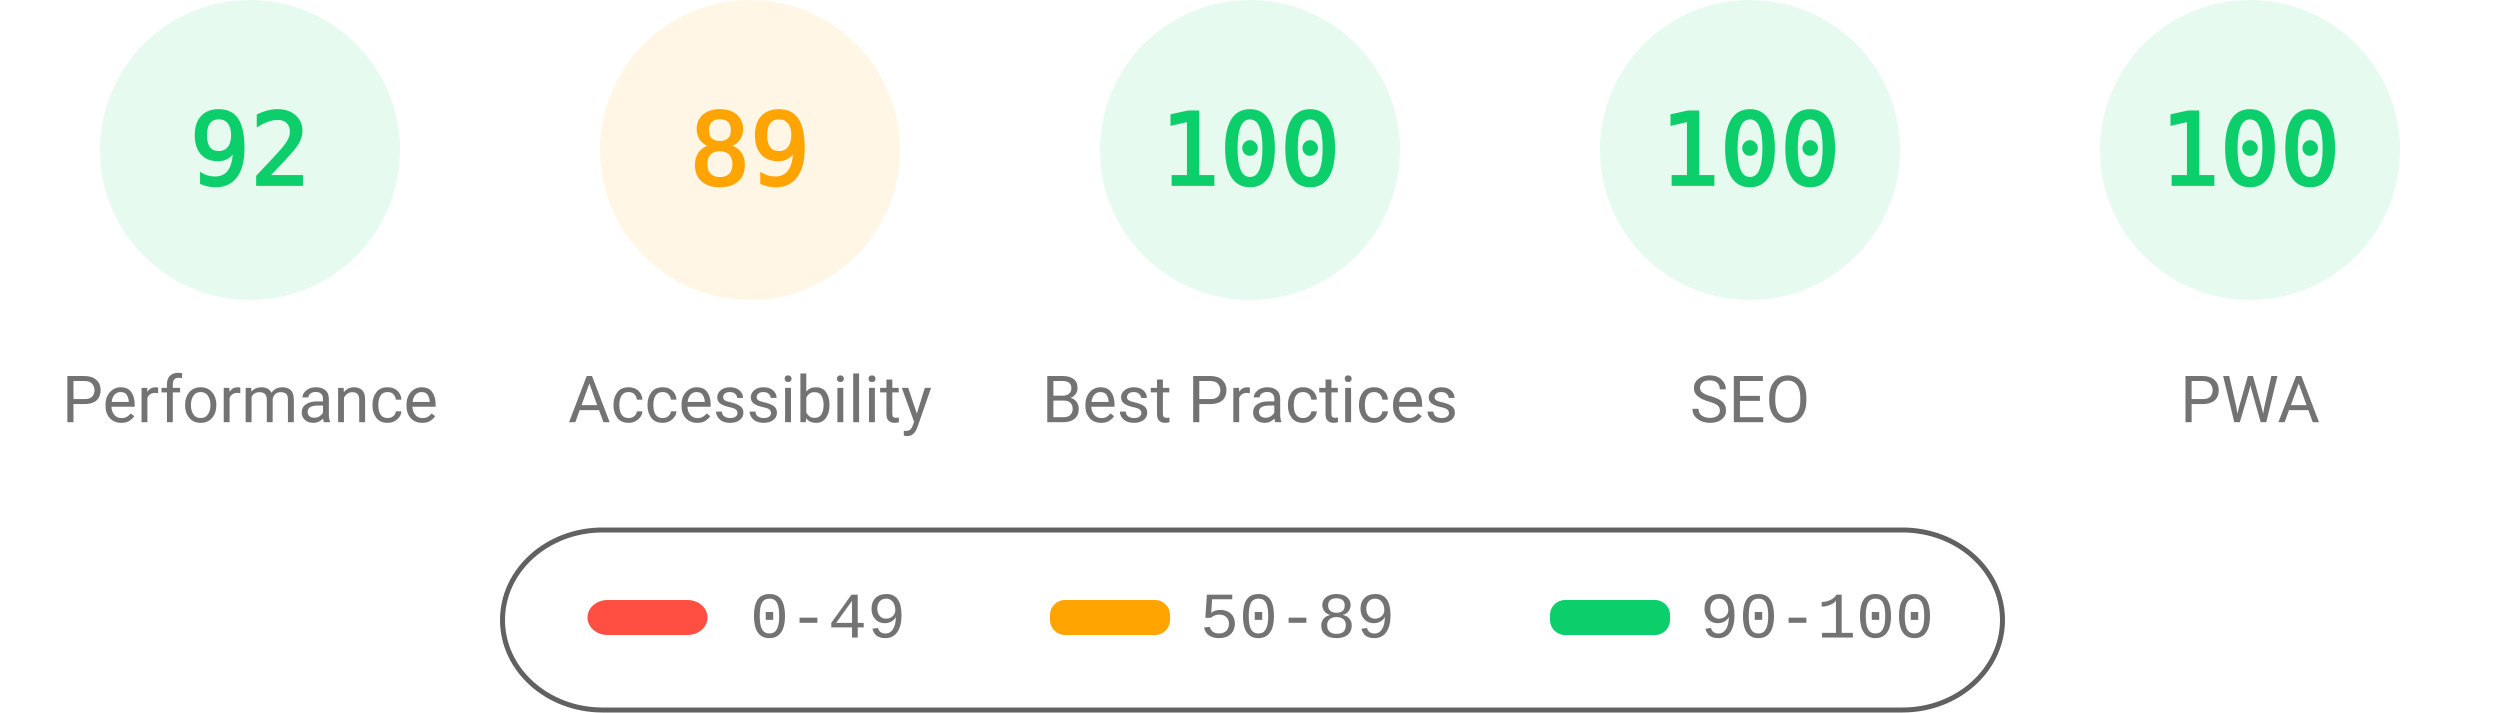
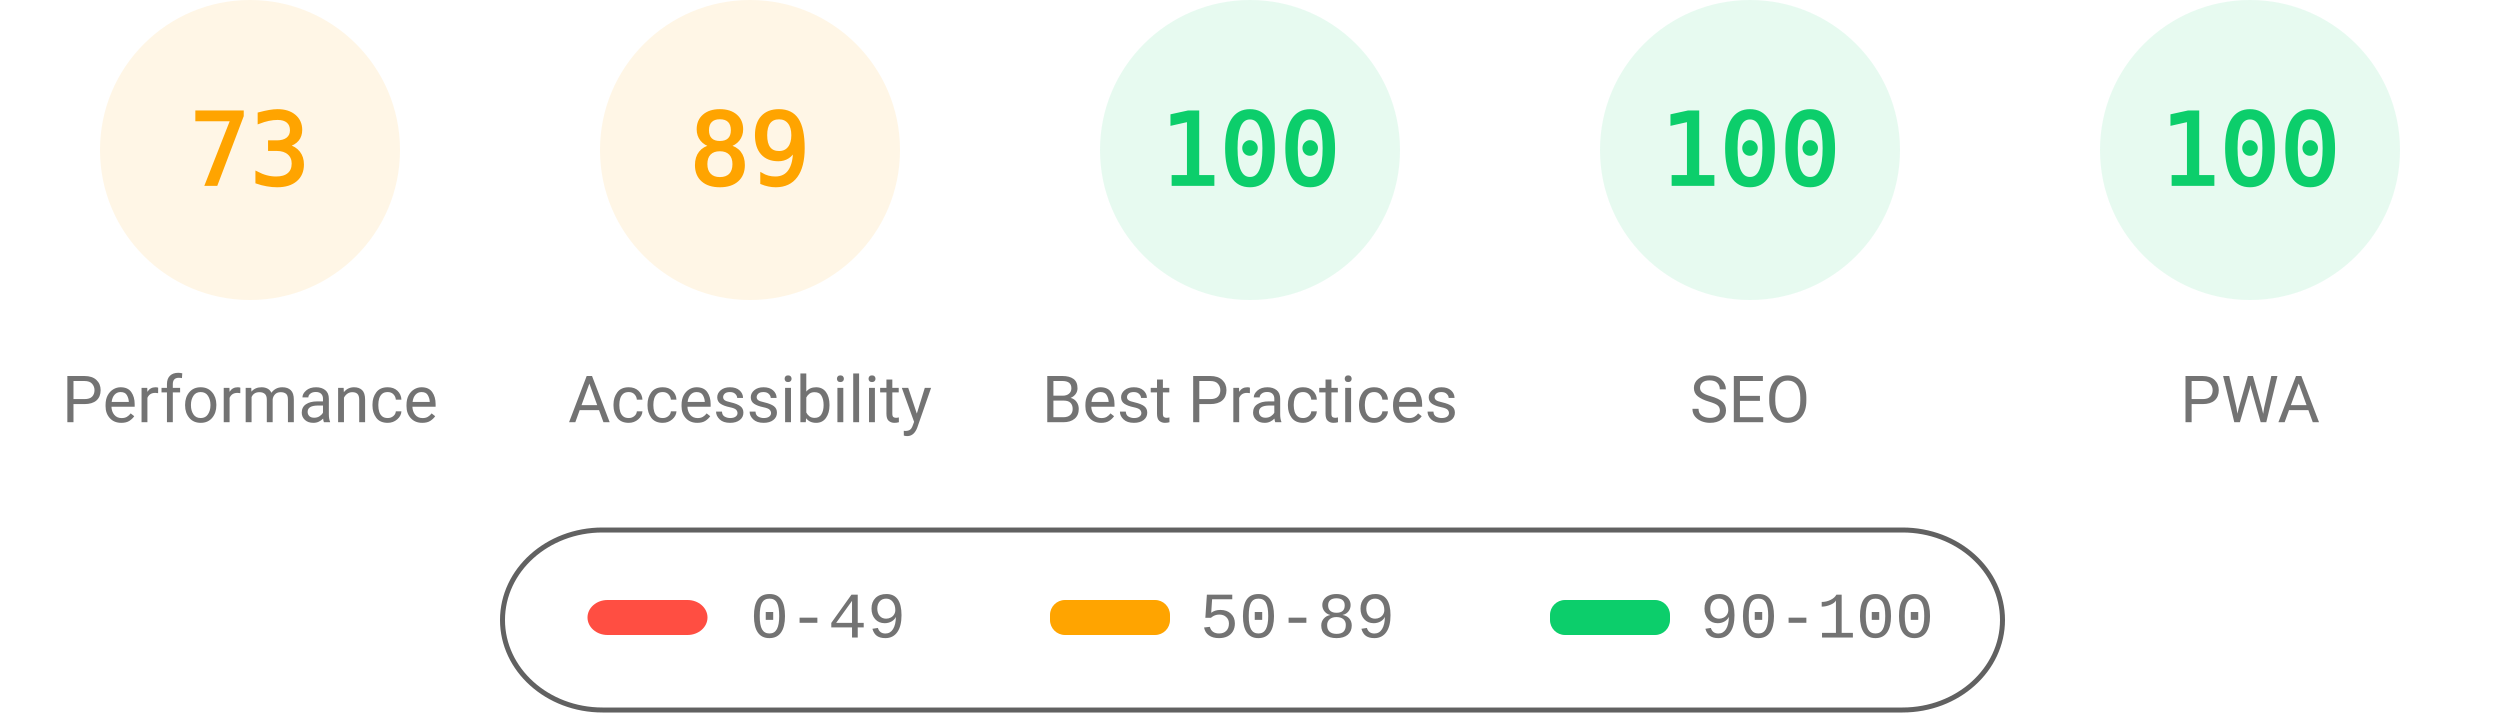
<svg xmlns="http://www.w3.org/2000/svg" fill="none" width="1000" height="285">
  <style>.gauge-base{opacity:.1}.gauge-arc{fill:none;animation-delay:250ms;stroke-linecap:round;transform:rotate(-90deg);transform-origin:100px 60px;animation:load-gauge 1s ease forwards}.guage-text{font-size:40px;font-family:monospace;text-align:center}.guage-red{color:#ff4e42;fill:#ff4e42;stroke:#ff4e42}.guage-orange{color:#ffa400;fill:#ffa400;stroke:#ffa400}.guage-green{color:#0cce6b;fill:#0cce6b;stroke:#0cce6b}.guage-undefined{color:#5c5c5c;fill:#5c5c5c;stroke:#5c5c5c}.guage-title{color:#737373;fill:#737373;stroke:none;font-size:26px;line-height:26px;font-family:Roboto,Halvetica,Arial,sans-serif}@keyframes load-gauge{from{stroke-dasharray:0 352.858}}</style>
-   <svg class="guage-div guage-perf guage-green" viewBox="0 0 200 200" width="200" height="200">
+   <svg class="guage-div guage-perf guage-orange" viewBox="0 0 200 200" width="200" height="200">
    <circle class="gauge-base" r="56" cx="100" cy="60" stroke-width="8" />
-     <circle class="gauge-arc guage-arc-1" r="56" cx="100" cy="60" stroke-width="8" style="stroke-dasharray:323.709,351.858" />
-     <text class="guage-text" x="100" y="60" alignment-baseline="central" dominant-baseline="central" text-anchor="middle">92</text>
+     <circle class="gauge-arc guage-arc-1" r="56" cx="100" cy="60" stroke-width="8" style="stroke-dasharray:256.856,351.858" />
+     <text class="guage-text" x="100" y="60" alignment-baseline="central" dominant-baseline="central" text-anchor="middle">73</text>
    <text class="guage-title" x="100" y="160" alignment-baseline="central" dominant-baseline="central" text-anchor="middle">Performance</text>
  </svg>
  <svg class="guage-div guage-acc guage-orange" viewBox="0 0 200 200" width="200" height="200" x="200">
    <circle class="gauge-base" r="56" cx="100" cy="60" stroke-width="8" />
    <circle class="gauge-arc guage-arc-2" r="56" cx="100" cy="60" stroke-width="8" style="stroke-dasharray:313.154,351.858" />
    <text class="guage-text" x="100" y="60" alignment-baseline="central" dominant-baseline="central" text-anchor="middle">89</text>
    <text class="guage-title" x="100" y="160" alignment-baseline="central" dominant-baseline="central" text-anchor="middle">Accessibility</text>
  </svg>
  <svg class="guage-div guage-best guage-green" viewBox="0 0 200 200" width="200" height="200" x="400">
    <circle class="gauge-base" r="56" cx="100" cy="60" stroke-width="8" />
    <circle class="gauge-arc guage-arc-3" r="56" cx="100" cy="60" stroke-width="8" style="stroke-dasharray:351.858,351.858" />
    <text class="guage-text" x="100" y="60" alignment-baseline="central" dominant-baseline="central" text-anchor="middle">100</text>
    <text class="guage-title" x="100" y="160" alignment-baseline="central" dominant-baseline="central" text-anchor="middle">Best Practices</text>
  </svg>
  <svg class="guage-div guage-seo guage-green" viewBox="0 0 200 200" width="200" height="200" x="600">
    <circle class="gauge-base" r="56" cx="100" cy="60" stroke-width="8" />
    <circle class="gauge-arc guage-arc-4" r="56" cx="100" cy="60" stroke-width="8" style="stroke-dasharray:351.858,351.858" />
    <text class="guage-text" x="100" y="60" alignment-baseline="central" dominant-baseline="central" text-anchor="middle">100</text>
    <text class="guage-title" x="100" y="160" alignment-baseline="central" dominant-baseline="central" text-anchor="middle">SEO</text>
  </svg>
  <svg class="guage-div guage-pwa guage-green" viewBox="0 0 200 200" width="200" height="200" x="800">
    <circle class="gauge-base" r="56" cx="100" cy="60" stroke-width="8" />
    <circle class="gauge-arc guage-arc-4" r="56" cx="100" cy="60" stroke-width="8" style="stroke-dasharray:351.858,351.858" />
    <text class="guage-text" x="100" y="60" alignment-baseline="central" dominant-baseline="central" text-anchor="middle">100</text>
    <text class="guage-title" x="100" y="160" alignment-baseline="central" dominant-baseline="central" text-anchor="middle">PWA</text>
  </svg>
  <svg width="604" height="76" x="200" y="210">
    <path fill="none" id="canvas_background" d="M-1-1h604v80H-1z" />
    <rect fill-opacity="0" stroke="#616161" stroke-width="2" rx="40" id="svg_2" height="72" width="600" y="2" x="1" fill="#000" />
    <rect stroke="#000" rx="8" id="svg_3" height="14" width="48" y="30" x="35" stroke-opacity="null" stroke-width="0" fill="#ff4e42" />
    <rect stroke="#000" rx="6" id="svg_4" height="14" width="48" y="30" x="220" stroke-opacity="null" stroke-width="0" fill="#ffa400" />
    <rect stroke="#000" rx="6" id="svg_5" height="14" width="48" y="30" x="420" stroke-opacity="null" stroke-width="0" fill="#0cce6b" />
    <text xml:space="preserve" text-anchor="start" font-family="'Courier New', Courier, monospace" font-size="26" id="svg_6" y="45" x="100" stroke-opacity="null" stroke-width="0" stroke="#000" fill="#737373">0-49</text>
    <text xml:space="preserve" text-anchor="start" font-family="'Courier New', Courier, monospace" font-size="26" id="svg_7" y="45" x="280" stroke-opacity="null" stroke-width="0" stroke="#000" fill="#737373">50-89</text>
    <text xml:space="preserve" text-anchor="start" font-family="'Courier New', Courier, monospace" font-size="26" id="svg_8" y="45" x="480" stroke-opacity="null" stroke-width="0" stroke="#000" fill="#737373">90-100</text>
  </svg>
</svg>
